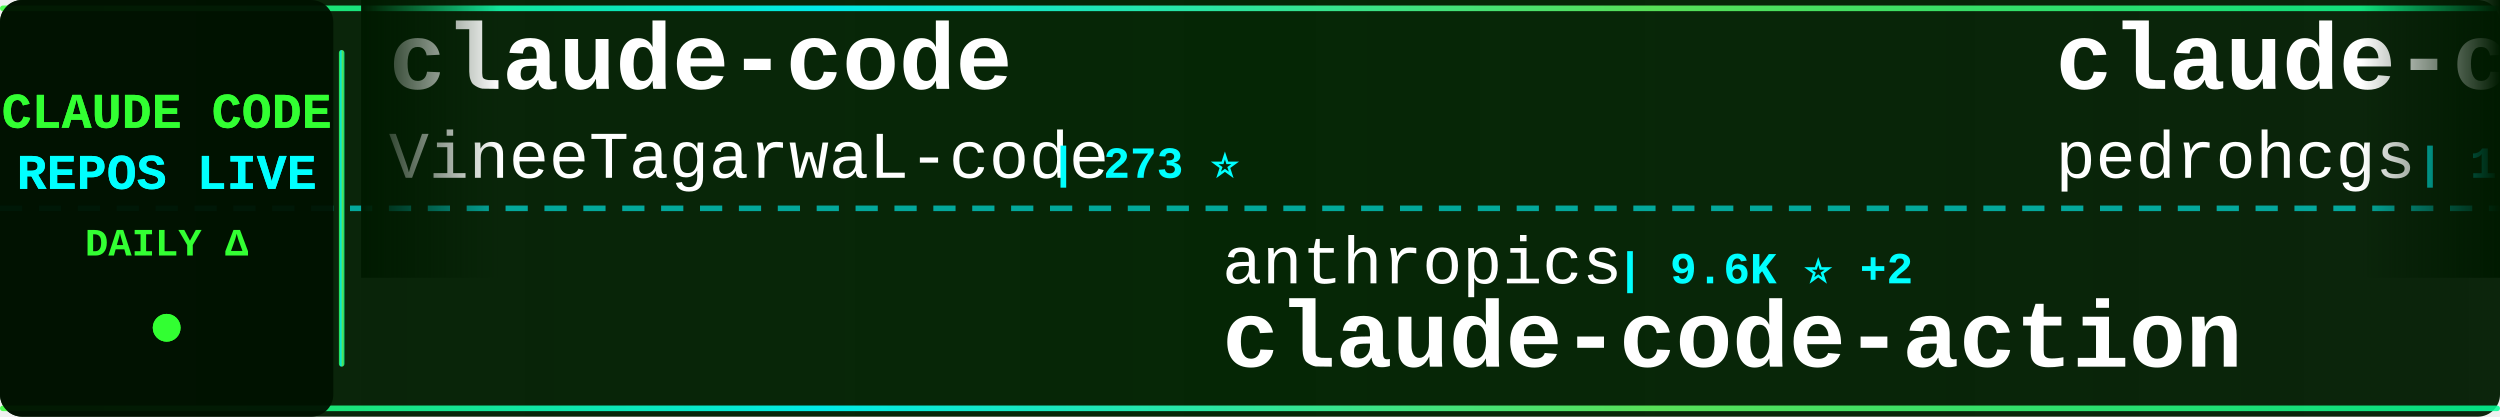
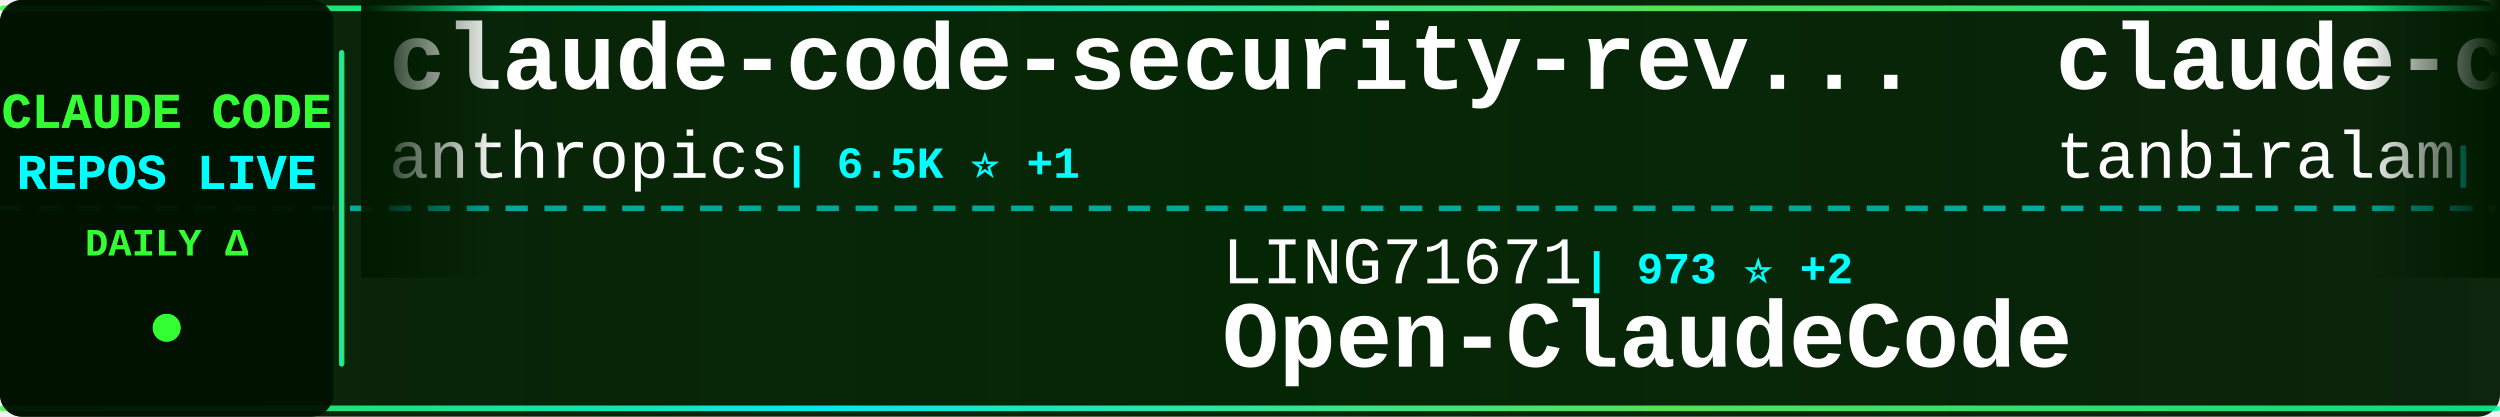
<svg xmlns="http://www.w3.org/2000/svg" width="900" height="150">
  <defs>
    <linearGradient id="tickerBg" x1="0%" y1="0%" x2="100%" y2="0%">
      <stop offset="0%" style="stop-color:#001a00;stop-opacity:0.95" />
      <stop offset="50%" style="stop-color:#002200;stop-opacity:0.98" />
      <stop offset="100%" style="stop-color:#001a00;stop-opacity:0.95" />
    </linearGradient>
    <linearGradient id="borderGrad" x1="0%" y1="0%" x2="100%" y2="0%">
      <stop offset="0%" style="stop-color:#33ff33;stop-opacity:0.85">
        <animate attributeName="stop-opacity" values="0.85;1;0.85" dur="2s" repeatCount="indefinite" />
      </stop>
      <stop offset="33%" style="stop-color:#00ffff;stop-opacity:0.9">
        <animate attributeName="stop-opacity" values="0.9;1;0.9" dur="2.2s" repeatCount="indefinite" />
      </stop>
      <stop offset="66%" style="stop-color:#66ff66;stop-opacity:0.85">
        <animate attributeName="stop-opacity" values="0.85;1;0.85" dur="1.8s" repeatCount="indefinite" />
      </stop>
      <stop offset="100%" style="stop-color:#00ff99;stop-opacity:0.85">
        <animate attributeName="stop-opacity" values="0.85;1;0.85" dur="2s" repeatCount="indefinite" />
      </stop>
    </linearGradient>
    <filter id="textGlow">
      <feGaussianBlur stdDeviation="0.1" result="coloredBlur" />
      <feMerge>
        <feMergeNode in="coloredBlur" />
        <feMergeNode in="SourceGraphic" />
      </feMerge>
    </filter>
    <filter id="metricGlow">
      <feGaussianBlur stdDeviation="0.2" result="coloredBlur" />
      <feMerge>
        <feMergeNode in="coloredBlur" />
        <feMergeNode in="SourceGraphic" />
      </feMerge>
    </filter>
    <linearGradient id="leftFade" x1="0%" y1="0%" x2="100%" y2="0%">
      <stop offset="0%" style="stop-color:#001a00;stop-opacity:1" />
      <stop offset="100%" style="stop-color:#001a00;stop-opacity:0" />
    </linearGradient>
    <linearGradient id="rightFade" x1="0%" y1="0%" x2="100%" y2="0%">
      <stop offset="0%" style="stop-color:#001a00;stop-opacity:0" />
      <stop offset="100%" style="stop-color:#001a00;stop-opacity:1" />
    </linearGradient>
  </defs>
  <rect width="900" height="150" fill="url(#tickerBg)" rx="8" />
  <rect x="0" y="2" width="900" height="2" fill="url(#borderGrad)" rx="1" />
  <rect x="0" y="146" width="900" height="2" fill="url(#borderGrad)" rx="1" />
  <line x1="0" y1="75" x2="900" y2="75" stroke="#00ffff" stroke-width="2" stroke-dasharray="8 6" opacity="0.6" />
  <rect x="0" y="0" width="120" height="150" fill="#001100" opacity="0.95" rx="8" />
  <text x="60" y="46" font-family="'Courier New', monospace" font-size="18" font-weight="bold" fill="#33ff33" text-anchor="middle" filter="url(#textGlow)">
    CLAUDE CODE
  </text>
  <text x="60" y="68" font-family="'Courier New', monospace" font-size="18" font-weight="bold" fill="#00ffff" text-anchor="middle" filter="url(#textGlow)">
    REPOS LIVE
  </text>
  <text x="60" y="92" font-family="'Courier New', monospace" font-size="14" font-weight="bold" fill="#33ff33" text-anchor="middle">
    DAILY Δ
  </text>
  <circle cx="60" cy="118" r="5" fill="#33ff33" filter="url(#metricGlow)">
    <animate attributeName="r" values="4;6;4" dur="1.5s" repeatCount="indefinite" />
    <animate attributeName="opacity" values="0.6;1;0.6" dur="1.5s" repeatCount="indefinite" />
  </circle>
  <rect x="122" y="18" width="2" height="114" fill="url(#borderGrad)" rx="1" />
  <clipPath id="tickerClip">
    <rect x="130" y="0" width="770" height="150" />
  </clipPath>
  <g clip-path="url(#tickerClip)">
    <g id="tickerItems">
      <animateTransform attributeName="transform" attributeType="XML" type="translate" from="0 0" to="-3000 0" dur="54s" repeatCount="indefinite" />
      <g transform="translate(0, 0)">
-         <text x="140" y="32" font-family="'Courier New', monospace" font-size="34" font-weight="bold" fill="#ffffff">claude-code</text>
-         <text x="140" y="64" font-family="'Courier New', monospace" font-size="24" font-weight="normal" fill="#ffffff" opacity="1.0">VineeTagarwaL-code</text>
-         <text x="378" y="64" font-family="'Courier New', monospace" font-size="16" font-weight="bold" fill="#00ffff"> | 273 ⭐</text>
+         <text x="140" y="32" font-family="'Courier New', monospace" font-size="34" font-weight="bold" fill="#ffffff">claude-code-security-rev...</text>
+         <text x="140" y="64" font-family="'Courier New', monospace" font-size="24" font-weight="normal" fill="#ffffff" opacity="1.0">anthropics</text>
+         <text x="282" y="64" font-family="'Courier New', monospace" font-size="16" font-weight="bold" fill="#00ffff"> | 6.5K ⭐ +1</text>
      </g>
      <g transform="translate(300, 0)">
-         <text x="140" y="102" font-family="'Courier New', monospace" font-size="24" font-weight="normal" fill="#ffffff" opacity="1.0">anthropics</text>
-         <text x="282" y="102" font-family="'Courier New', monospace" font-size="16" font-weight="bold" fill="#00ffff"> | 9.6K ⭐ +2</text>
-         <text x="140" y="132" font-family="'Courier New', monospace" font-size="34" font-weight="bold" fill="#ffffff">claude-code-action</text>
+         <text x="140" y="102" font-family="'Courier New', monospace" font-size="24" font-weight="normal" fill="#ffffff" opacity="1.0">LING71671</text>
+         <text x="270" y="102" font-family="'Courier New', monospace" font-size="16" font-weight="bold" fill="#00ffff"> | 973 ⭐ +2</text>
+         <text x="140" y="132" font-family="'Courier New', monospace" font-size="34" font-weight="bold" fill="#ffffff">Open-ClaudeCode</text>
      </g>
      <g transform="translate(600, 0)">
-         <text x="140" y="32" font-family="'Courier New', monospace" font-size="34" font-weight="bold" fill="#ffffff">claude-code-my-workflow</text>
-         <text x="140" y="64" font-family="'Courier New', monospace" font-size="24" font-weight="normal" fill="#ffffff" opacity="1.0">pedrohcgs</text>
-         <text x="270" y="64" font-family="'Courier New', monospace" font-size="16" font-weight="bold" fill="#00ffff"> | 1.7K ⭐</text>
+         <text x="140" y="32" font-family="'Courier New', monospace" font-size="34" font-weight="bold" fill="#ffffff">claude-code</text>
+         <text x="140" y="64" font-family="'Courier New', monospace" font-size="24" font-weight="normal" fill="#ffffff" opacity="1.0">tanbiralam</text>
+         <text x="282" y="64" font-family="'Courier New', monospace" font-size="16" font-weight="bold" fill="#00ffff"> | 2.3K ⭐</text>
      </g>
      <g transform="translate(900, 0)">
-         <text x="140" y="102" font-family="'Courier New', monospace" font-size="24" font-weight="normal" fill="#ffffff" opacity="1.0">huangjia2019</text>
-         <text x="306" y="102" font-family="'Courier New', monospace" font-size="16" font-weight="bold" fill="#00ffff"> | 1.1K ⭐</text>
-         <text x="140" y="132" font-family="'Courier New', monospace" font-size="34" font-weight="bold" fill="#ffffff">claude-code-engineering</text>
+         <text x="140" y="102" font-family="'Courier New', monospace" font-size="24" font-weight="normal" fill="#ffffff" opacity="1.0">Onewon</text>
+         <text x="234" y="102" font-family="'Courier New', monospace" font-size="16" font-weight="bold" fill="#00ffff"> | 183 ⭐</text>
+         <text x="140" y="132" font-family="'Courier New', monospace" font-size="34" font-weight="bold" fill="#ffffff">claude-code</text>
      </g>
      <g transform="translate(1200, 0)">
-         <text x="140" y="32" font-family="'Courier New', monospace" font-size="34" font-weight="bold" fill="#ffffff">claude-code-hooks-master...</text>
-         <text x="140" y="64" font-family="'Courier New', monospace" font-size="24" font-weight="normal" fill="#ffffff" opacity="1.0">disler</text>
-         <text x="234" y="64" font-family="'Courier New', monospace" font-size="16" font-weight="bold" fill="#00ffff"> | 3.9K ⭐</text>
+         <text x="140" y="32" font-family="'Courier New', monospace" font-size="34" font-weight="bold" fill="#ffffff">claude-code-source</text>
+         <text x="140" y="64" font-family="'Courier New', monospace" font-size="24" font-weight="normal" fill="#ffffff" opacity="1.0">AprilNEA</text>
+         <text x="258" y="64" font-family="'Courier New', monospace" font-size="16" font-weight="bold" fill="#00ffff"> | 394 ⭐</text>
      </g>
      <g transform="translate(1500, 0)">
-         <text x="140" y="102" font-family="'Courier New', monospace" font-size="24" font-weight="normal" fill="#ffffff" opacity="1.0">Cranot</text>
-         <text x="234" y="102" font-family="'Courier New', monospace" font-size="16" font-weight="bold" fill="#00ffff"> | 2.9K ⭐</text>
-         <text x="140" y="132" font-family="'Courier New', monospace" font-size="34" font-weight="bold" fill="#ffffff">claude-code-guide</text>
+         <text x="140" y="102" font-family="'Courier New', monospace" font-size="24" font-weight="normal" fill="#ffffff" opacity="1.0">zstmfhy</text>
+         <text x="246" y="102" font-family="'Courier New', monospace" font-size="16" font-weight="bold" fill="#00ffff"> | 188 ⭐</text>
+         <text x="140" y="132" font-family="'Courier New', monospace" font-size="34" font-weight="bold" fill="#ffffff">Claude-code</text>
      </g>
      <g transform="translate(1800, 0)">
-         <text x="140" y="32" font-family="'Courier New', monospace" font-size="34" font-weight="bold" fill="#ffffff">ClaudeCode-Portable</text>
-         <text x="140" y="64" font-family="'Courier New', monospace" font-size="24" font-weight="normal" fill="#ffffff" opacity="1.0">techjarves</text>
-         <text x="282" y="64" font-family="'Courier New', monospace" font-size="16" font-weight="bold" fill="#00ffff"> | 1.6K ⭐ +2</text>
+         <text x="140" y="32" font-family="'Courier New', monospace" font-size="34" font-weight="bold" fill="#ffffff">free-claude-code</text>
+         <text x="140" y="64" font-family="'Courier New', monospace" font-size="24" font-weight="normal" fill="#ffffff" opacity="1.0">Alishahryar1</text>
+         <text x="306" y="64" font-family="'Courier New', monospace" font-size="16" font-weight="bold" fill="#00ffff"> | 62.5K ⭐ +49</text>
      </g>
      <g transform="translate(2100, 0)">
-         <text x="140" y="102" font-family="'Courier New', monospace" font-size="24" font-weight="normal" fill="#ffffff" opacity="1.0">Maciek-roboblog</text>
-         <text x="342" y="102" font-family="'Courier New', monospace" font-size="16" font-weight="bold" fill="#00ffff"> | 8.8K ⭐</text>
-         <text x="140" y="132" font-family="'Courier New', monospace" font-size="34" font-weight="bold" fill="#ffffff">Claude-Code-Usage-Monito...</text>
+         <text x="140" y="102" font-family="'Courier New', monospace" font-size="24" font-weight="normal" fill="#ffffff" opacity="1.0">lorryjovens-hub</text>
+         <text x="342" y="102" font-family="'Courier New', monospace" font-size="16" font-weight="bold" fill="#00ffff"> | 1.7K ⭐</text>
+         <text x="140" y="132" font-family="'Courier New', monospace" font-size="34" font-weight="bold" fill="#ffffff">claude-code-rust</text>
      </g>
      <g transform="translate(2400, 0)">
-         <text x="140" y="32" font-family="'Courier New', monospace" font-size="34" font-weight="bold" fill="#ffffff">claude-code-system-promp...</text>
-         <text x="140" y="64" font-family="'Courier New', monospace" font-size="24" font-weight="normal" fill="#ffffff" opacity="1.0">Piebald-AI</text>
-         <text x="282" y="64" font-family="'Courier New', monospace" font-size="16" font-weight="bold" fill="#00ffff"> | 13.0K ⭐ +1</text>
+         <text x="140" y="32" font-family="'Courier New', monospace" font-size="34" font-weight="bold" fill="#ffffff">claude-code</text>
+         <text x="140" y="64" font-family="'Courier New', monospace" font-size="24" font-weight="normal" fill="#ffffff" opacity="1.0">T-Lab-CUHKSZ</text>
+         <text x="306" y="64" font-family="'Courier New', monospace" font-size="16" font-weight="bold" fill="#00ffff"> | 328 ⭐</text>
      </g>
      <g transform="translate(2700, 0)">
-         <text x="140" y="102" font-family="'Courier New', monospace" font-size="24" font-weight="normal" fill="#ffffff" opacity="1.0">xu-xiang</text>
-         <text x="258" y="102" font-family="'Courier New', monospace" font-size="16" font-weight="bold" fill="#00ffff"> | 2.0K ⭐</text>
-         <text x="140" y="132" font-family="'Courier New', monospace" font-size="34" font-weight="bold" fill="#ffffff">everything-claude-code-z...</text>
+         <text x="140" y="102" font-family="'Courier New', monospace" font-size="24" font-weight="normal" fill="#ffffff" opacity="1.0">Tinkeringg-Lab</text>
+         <text x="330" y="102" font-family="'Courier New', monospace" font-size="16" font-weight="bold" fill="#00ffff"> | 215 ⭐</text>
+         <text x="140" y="132" font-family="'Courier New', monospace" font-size="34" font-weight="bold" fill="#ffffff">claude-code</text>
      </g>
      <g transform="translate(3000, 0)">
-         <text x="140" y="32" font-family="'Courier New', monospace" font-size="34" font-weight="bold" fill="#ffffff">claude-code</text>
-         <text x="140" y="64" font-family="'Courier New', monospace" font-size="24" font-weight="normal" fill="#ffffff" opacity="1.0">VineeTagarwaL-code</text>
-         <text x="378" y="64" font-family="'Courier New', monospace" font-size="16" font-weight="bold" fill="#00ffff"> | 273 ⭐</text>
+         <text x="140" y="32" font-family="'Courier New', monospace" font-size="34" font-weight="bold" fill="#ffffff">claude-code-security-rev...</text>
+         <text x="140" y="64" font-family="'Courier New', monospace" font-size="24" font-weight="normal" fill="#ffffff" opacity="1.0">anthropics</text>
+         <text x="282" y="64" font-family="'Courier New', monospace" font-size="16" font-weight="bold" fill="#00ffff"> | 6.5K ⭐ +1</text>
      </g>
      <g transform="translate(3300, 0)">
-         <text x="140" y="102" font-family="'Courier New', monospace" font-size="24" font-weight="normal" fill="#ffffff" opacity="1.0">anthropics</text>
-         <text x="282" y="102" font-family="'Courier New', monospace" font-size="16" font-weight="bold" fill="#00ffff"> | 9.6K ⭐ +2</text>
-         <text x="140" y="132" font-family="'Courier New', monospace" font-size="34" font-weight="bold" fill="#ffffff">claude-code-action</text>
+         <text x="140" y="102" font-family="'Courier New', monospace" font-size="24" font-weight="normal" fill="#ffffff" opacity="1.0">LING71671</text>
+         <text x="270" y="102" font-family="'Courier New', monospace" font-size="16" font-weight="bold" fill="#00ffff"> | 973 ⭐ +2</text>
+         <text x="140" y="132" font-family="'Courier New', monospace" font-size="34" font-weight="bold" fill="#ffffff">Open-ClaudeCode</text>
      </g>
      <g transform="translate(3600, 0)">
-         <text x="140" y="32" font-family="'Courier New', monospace" font-size="34" font-weight="bold" fill="#ffffff">claude-code-my-workflow</text>
-         <text x="140" y="64" font-family="'Courier New', monospace" font-size="24" font-weight="normal" fill="#ffffff" opacity="1.0">pedrohcgs</text>
-         <text x="270" y="64" font-family="'Courier New', monospace" font-size="16" font-weight="bold" fill="#00ffff"> | 1.7K ⭐</text>
+         <text x="140" y="32" font-family="'Courier New', monospace" font-size="34" font-weight="bold" fill="#ffffff">claude-code</text>
+         <text x="140" y="64" font-family="'Courier New', monospace" font-size="24" font-weight="normal" fill="#ffffff" opacity="1.0">tanbiralam</text>
+         <text x="282" y="64" font-family="'Courier New', monospace" font-size="16" font-weight="bold" fill="#00ffff"> | 2.3K ⭐</text>
      </g>
      <g transform="translate(3900, 0)">
-         <text x="140" y="102" font-family="'Courier New', monospace" font-size="24" font-weight="normal" fill="#ffffff" opacity="1.0">huangjia2019</text>
-         <text x="306" y="102" font-family="'Courier New', monospace" font-size="16" font-weight="bold" fill="#00ffff"> | 1.1K ⭐</text>
-         <text x="140" y="132" font-family="'Courier New', monospace" font-size="34" font-weight="bold" fill="#ffffff">claude-code-engineering</text>
+         <text x="140" y="102" font-family="'Courier New', monospace" font-size="24" font-weight="normal" fill="#ffffff" opacity="1.0">Onewon</text>
+         <text x="234" y="102" font-family="'Courier New', monospace" font-size="16" font-weight="bold" fill="#00ffff"> | 183 ⭐</text>
+         <text x="140" y="132" font-family="'Courier New', monospace" font-size="34" font-weight="bold" fill="#ffffff">claude-code</text>
      </g>
    </g>
  </g>
  <rect x="130" y="0" width="50" height="100" fill="url(#leftFade)" />
  <rect x="850" y="0" width="50" height="100" fill="url(#rightFade)" />
</svg>
